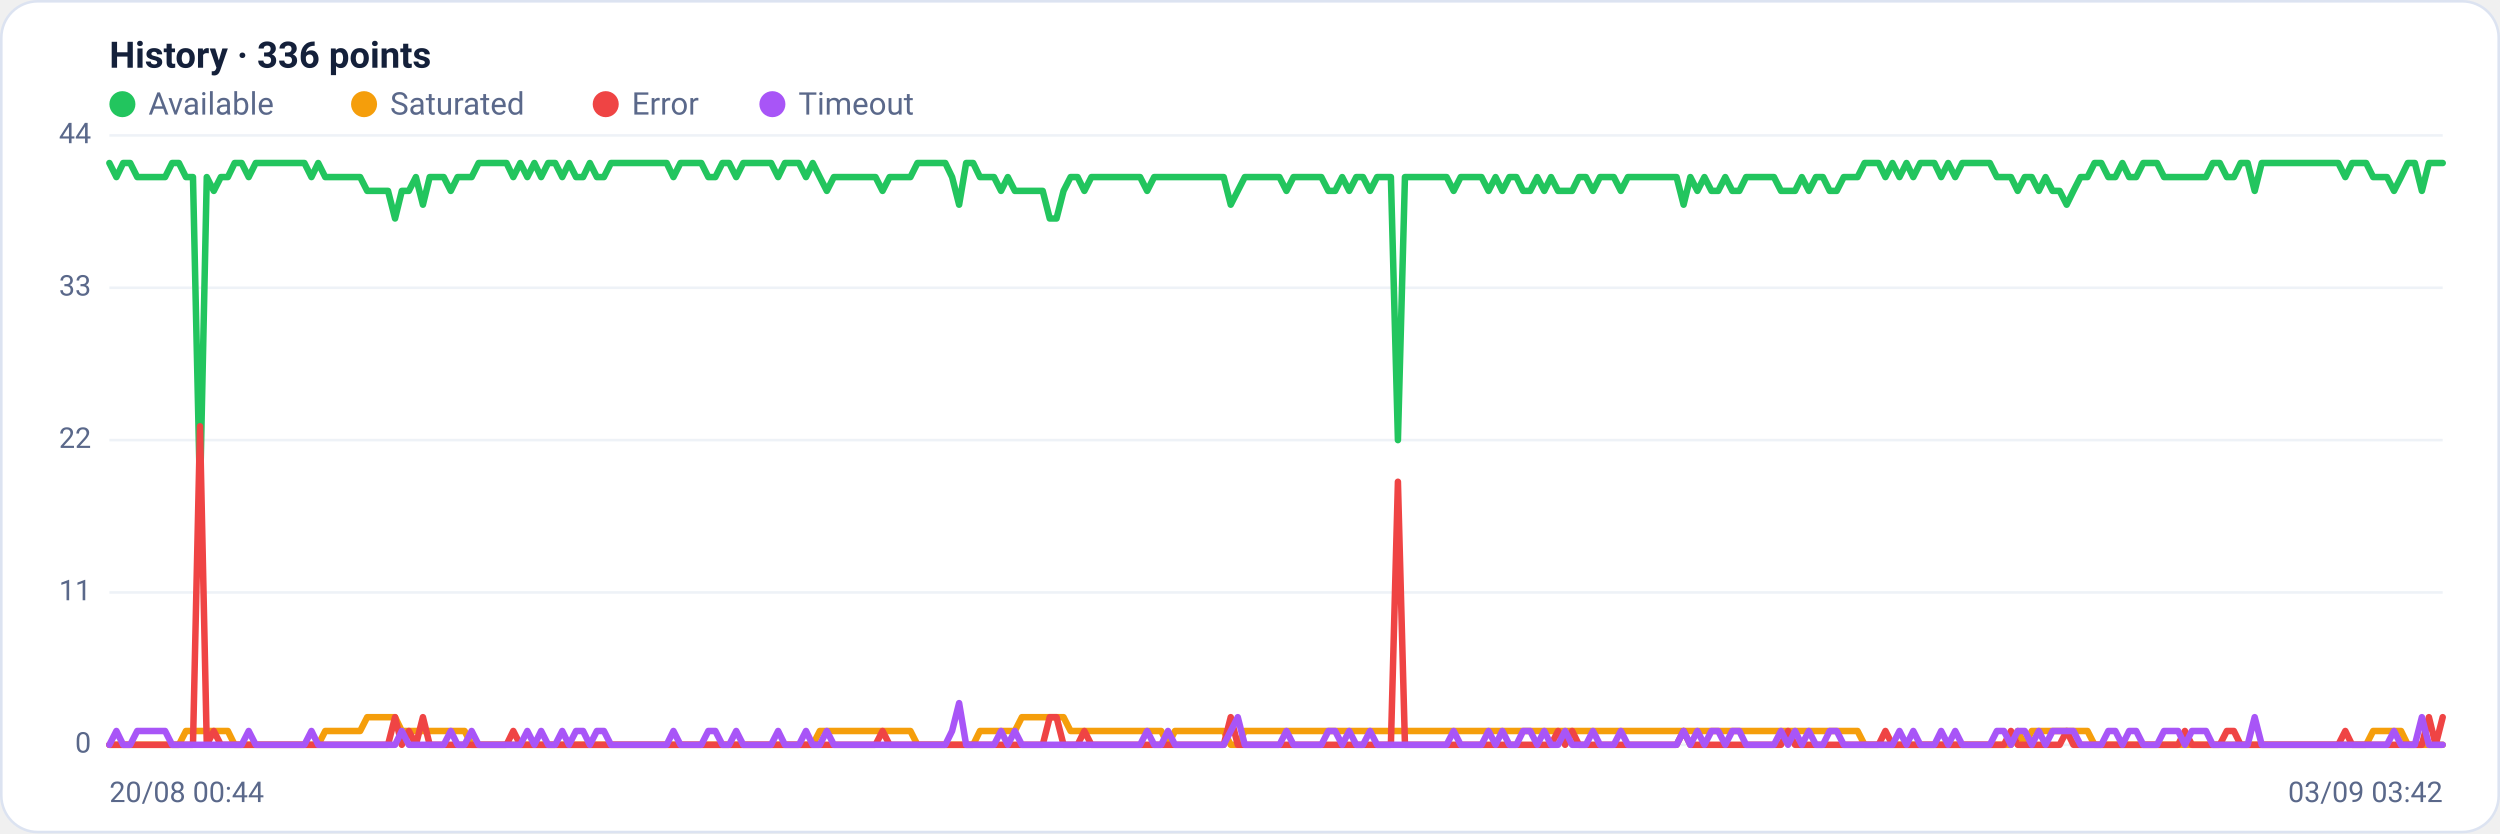
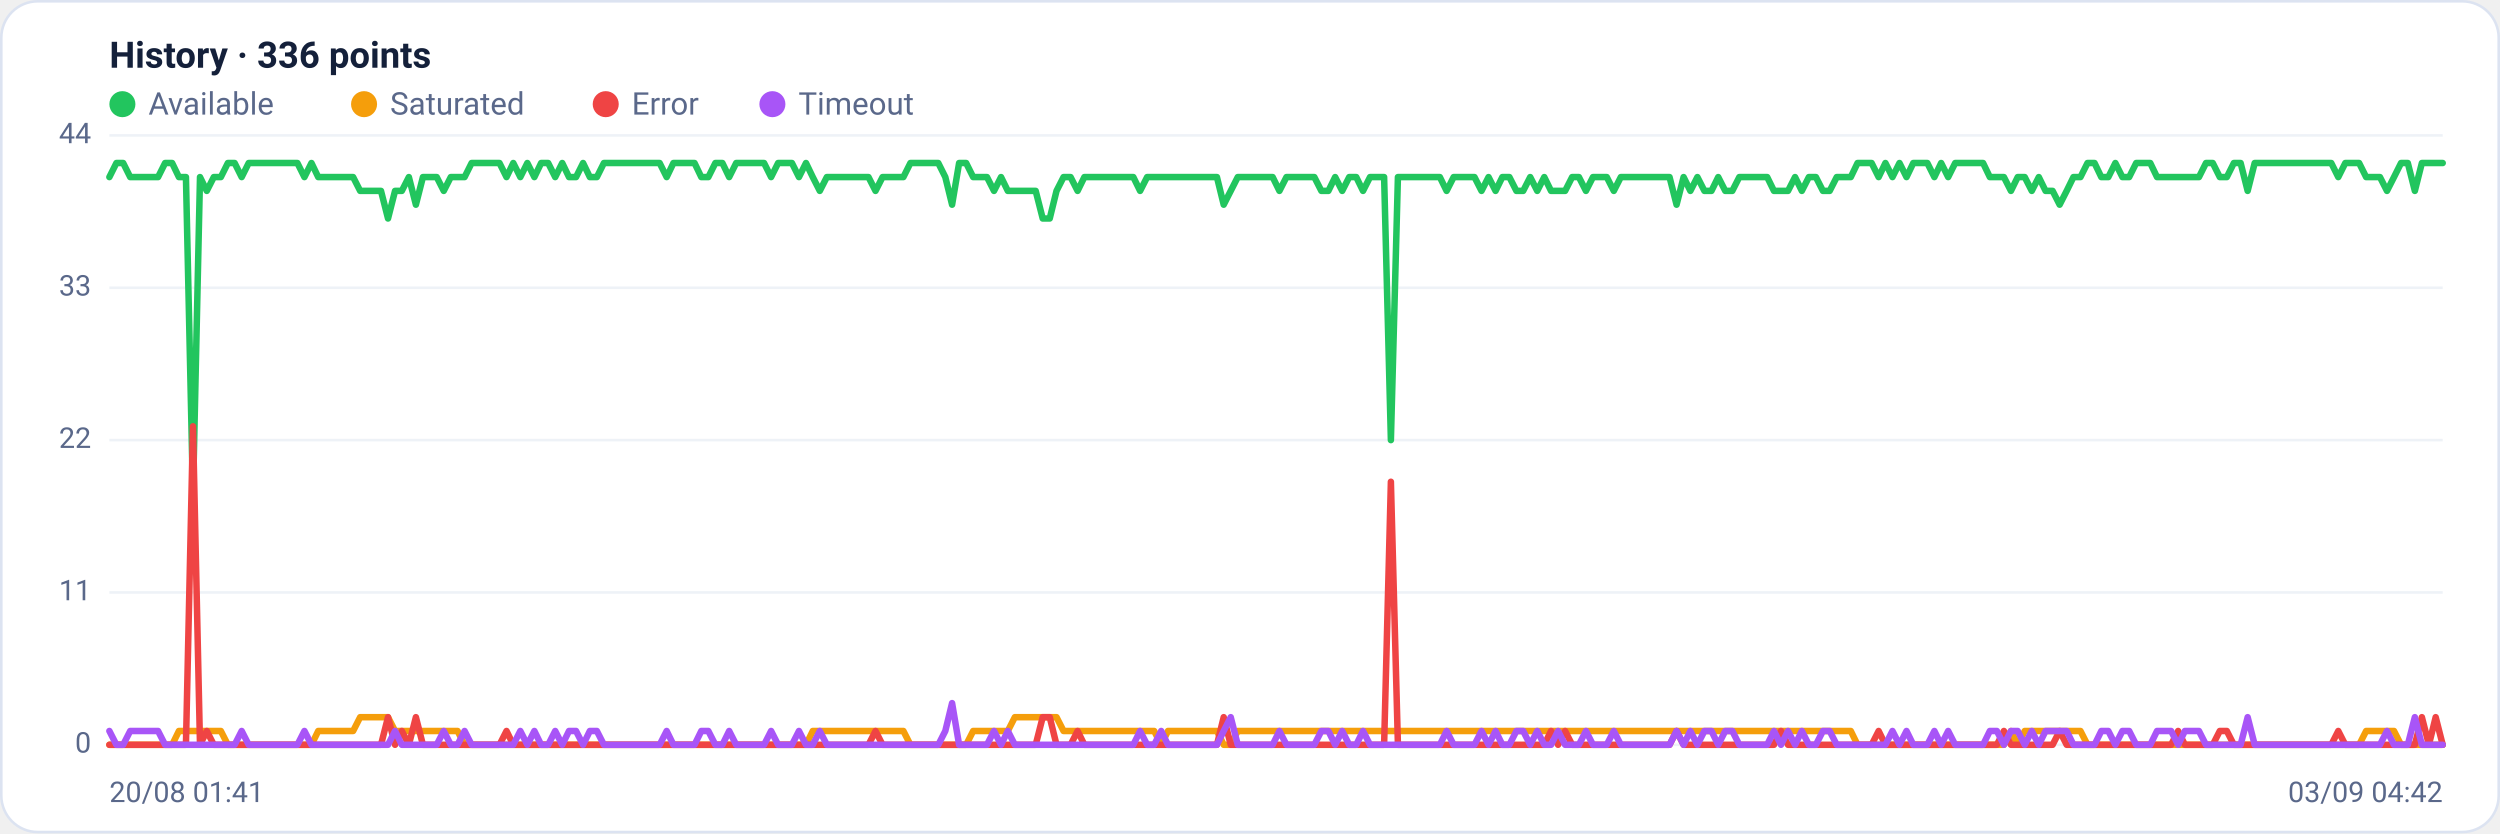
<svg xmlns="http://www.w3.org/2000/svg" viewBox="0 0 960 320" width="960" height="320" font-family="Segoe UI, system-ui, -apple-system, Roboto, Helvetica, Arial, sans-serif" role="img" aria-label="Availability history per region">
  <rect x="0.5" y="0.5" width="959" height="319" rx="14" fill="#ffffff" stroke="#dce3f1" />
  <text x="42" y="26" font-size="14" font-weight="600" fill="#14203a">History · 336 points</text>
  <circle cx="47" cy="40" r="5" fill="#22c55e" />
  <text x="57" y="44" font-size="12" fill="#5a688a">Available</text>
  <circle cx="139.8" cy="40" r="5" fill="#f59e0b" />
  <text x="149.8" y="44" font-size="12" fill="#5a688a">Saturated</text>
  <circle cx="232.6" cy="40" r="5" fill="#ef4444" />
  <text x="242.6" y="44" font-size="12" fill="#5a688a">Error</text>
  <circle cx="296.6" cy="40" r="5" fill="#a855f7" />
  <text x="306.6" y="44" font-size="12" fill="#5a688a">Timeout</text>
  <line x1="42" y1="286.0" x2="938" y2="286.0" stroke="#eef2f7" stroke-width="1" />
  <text x="35" y="289.0" text-anchor="end" font-size="11" fill="#5a688a">0</text>
  <line x1="42" y1="227.5" x2="938" y2="227.5" stroke="#eef2f7" stroke-width="1" />
  <text x="35" y="230.5" text-anchor="end" font-size="11" fill="#5a688a">11</text>
  <line x1="42" y1="169.0" x2="938" y2="169.0" stroke="#eef2f7" stroke-width="1" />
  <text x="35" y="172.0" text-anchor="end" font-size="11" fill="#5a688a">22</text>
  <line x1="42" y1="110.5" x2="938" y2="110.5" stroke="#eef2f7" stroke-width="1" />
  <text x="35" y="113.5" text-anchor="end" font-size="11" fill="#5a688a">33</text>
  <line x1="42" y1="52.0" x2="938" y2="52.0" stroke="#eef2f7" stroke-width="1" />
  <text x="35" y="55.0" text-anchor="end" font-size="11" fill="#5a688a">44</text>
-   <polyline fill="none" stroke="#22c55e" stroke-width="2.5" stroke-linejoin="round" stroke-linecap="round" points="42.0,62.6 44.7,68.0 47.3,62.6 50.0,62.6 52.7,68.0 55.4,68.0 58.0,68.0 60.7,68.0 63.4,68.0 66.1,62.6 68.7,62.6 71.4,68.0 74.1,68.0 76.8,190.3 79.4,68.0 82.1,73.3 84.8,68.0 87.5,68.0 90.1,62.6 92.8,62.6 95.5,68.0 98.2,62.6 100.8,62.6 103.5,62.6 106.2,62.6 108.9,62.6 111.5,62.6 114.2,62.6 116.9,62.6 119.6,68.0 122.2,62.6 124.9,68.0 127.6,68.0 130.3,68.0 132.9,68.0 135.6,68.0 138.3,68.0 141.0,73.3 143.6,73.3 146.3,73.3 149.0,73.3 151.7,83.9 154.3,73.3 157.0,73.3 159.7,68.0 162.4,78.6 165.0,68.0 167.7,68.0 170.4,68.0 173.1,73.3 175.7,68.0 178.4,68.0 181.1,68.0 183.8,62.6 186.4,62.6 189.1,62.6 191.8,62.6 194.5,62.6 197.1,68.0 199.8,62.6 202.5,68.0 205.2,62.6 207.8,68.0 210.5,62.6 213.2,62.6 215.9,68.0 218.5,62.6 221.2,68.0 223.9,68.0 226.5,62.6 229.2,68.0 231.9,68.0 234.6,62.6 237.2,62.6 239.9,62.6 242.6,62.6 245.3,62.6 247.9,62.6 250.6,62.6 253.3,62.6 256.0,62.6 258.6,68.0 261.3,62.6 264.0,62.6 266.7,62.6 269.3,62.6 272.0,68.0 274.7,68.0 277.4,62.6 280.0,62.6 282.7,68.0 285.4,62.6 288.1,62.6 290.7,62.6 293.4,62.6 296.1,62.6 298.8,68.0 301.4,62.6 304.1,62.6 306.8,62.6 309.5,68.0 312.1,62.6 314.8,68.0 317.5,73.3 320.2,68.0 322.8,68.0 325.5,68.0 328.2,68.0 330.9,68.0 333.5,68.0 336.2,68.0 338.9,73.3 341.6,68.0 344.2,68.0 346.9,68.0 349.6,68.0 352.3,62.6 354.9,62.6 357.6,62.6 360.3,62.6 363.0,62.6 365.6,68.0 368.3,78.6 371.0,62.6 373.7,62.6 376.3,68.0 379.0,68.0 381.7,68.0 384.4,73.3 387.0,68.0 389.7,73.3 392.4,73.3 395.1,73.3 397.7,73.3 400.4,73.3 403.1,83.9 405.7,83.9 408.4,73.3 411.1,68.0 413.8,68.0 416.4,73.3 419.1,68.0 421.8,68.0 424.5,68.0 427.1,68.0 429.8,68.0 432.5,68.0 435.2,68.0 437.8,68.0 440.5,73.3 443.2,68.0 445.9,68.0 448.5,68.0 451.2,68.0 453.9,68.0 456.6,68.0 459.2,68.0 461.9,68.0 464.6,68.0 467.3,68.0 469.9,68.0 472.6,78.6 475.3,73.3 478.0,68.0 480.6,68.0 483.3,68.0 486.0,68.0 488.7,68.0 491.3,68.0 494.0,73.3 496.7,68.0 499.4,68.0 502.0,68.0 504.7,68.0 507.4,68.0 510.1,73.3 512.7,73.3 515.4,68.0 518.1,73.3 520.8,68.0 523.4,68.0 526.1,73.3 528.8,68.0 531.5,68.0 534.1,68.0 536.8,169.0 539.5,68.0 542.2,68.0 544.8,68.0 547.5,68.0 550.2,68.0 552.9,68.0 555.5,68.0 558.2,73.3 560.9,68.0 563.6,68.0 566.2,68.0 568.9,68.0 571.6,73.3 574.3,68.0 576.9,73.3 579.6,68.0 582.3,68.0 584.9,73.3 587.6,73.3 590.3,68.0 593.0,73.3 595.6,68.0 598.3,73.3 601.0,73.3 603.7,73.3 606.3,68.0 609.0,68.0 611.7,73.3 614.4,68.0 617.0,68.0 619.7,68.0 622.4,73.3 625.1,68.0 627.7,68.0 630.4,68.0 633.1,68.0 635.8,68.0 638.4,68.0 641.1,68.0 643.8,68.0 646.5,78.6 649.1,68.0 651.8,73.3 654.5,68.0 657.2,73.3 659.8,73.3 662.5,68.0 665.2,73.3 667.9,73.3 670.5,68.0 673.2,68.0 675.9,68.0 678.6,68.0 681.2,68.0 683.9,73.3 686.6,73.3 689.3,73.3 691.9,68.0 694.6,73.3 697.3,68.0 700.0,68.0 702.6,73.3 705.3,73.3 708.0,68.0 710.7,68.0 713.3,68.0 716.0,62.6 718.7,62.6 721.4,62.6 724.0,68.0 726.7,62.6 729.4,68.0 732.1,62.6 734.7,68.0 737.4,62.6 740.1,62.6 742.8,62.6 745.4,68.0 748.1,62.6 750.8,68.0 753.5,62.6 756.1,62.6 758.8,62.6 761.5,62.6 764.1,62.6 766.8,68.0 769.5,68.0 772.2,68.0 774.8,73.3 777.5,68.0 780.2,68.0 782.9,73.3 785.5,68.0 788.2,73.3 790.9,73.3 793.6,78.6 796.2,73.3 798.9,68.0 801.6,68.0 804.3,62.6 806.9,62.6 809.6,68.0 812.3,68.0 815.0,62.6 817.6,68.0 820.3,68.0 823.0,62.6 825.7,62.6 828.3,62.6 831.0,68.0 833.7,68.0 836.4,68.0 839.0,68.0 841.7,68.0 844.4,68.0 847.1,68.0 849.7,62.6 852.4,62.6 855.1,68.0 857.8,68.0 860.4,62.6 863.1,62.6 865.8,73.3 868.5,62.6 871.1,62.6 873.8,62.6 876.5,62.6 879.2,62.6 881.8,62.6 884.5,62.6 887.2,62.6 889.9,62.6 892.5,62.6 895.2,62.6 897.9,62.6 900.6,68.0 903.2,62.6 905.9,62.6 908.6,62.6 911.3,68.0 913.9,68.0 916.6,68.0 919.3,73.3 922.0,68.0 924.6,62.6 927.3,62.6 930.0,73.3 932.7,62.6 935.3,62.6 938.0,62.6" />
-   <polyline fill="none" stroke="#f59e0b" stroke-width="2.5" stroke-linejoin="round" stroke-linecap="round" points="42.0,286.0 44.7,286.0 47.3,286.0 50.0,286.0 52.7,286.0 55.4,286.0 58.0,286.0 60.7,286.0 63.4,286.0 66.1,286.0 68.7,286.0 71.4,280.7 74.1,280.7 76.8,280.7 79.4,280.7 82.1,280.7 84.8,280.7 87.5,280.7 90.1,286.0 92.8,286.0 95.5,286.0 98.2,286.0 100.8,286.0 103.5,286.0 106.2,286.0 108.9,286.0 111.5,286.0 114.2,286.0 116.9,286.0 119.6,286.0 122.2,286.0 124.9,280.7 127.6,280.7 130.3,280.7 132.9,280.7 135.6,280.7 138.3,280.7 141.0,275.4 143.6,275.4 146.3,275.4 149.0,275.4 151.7,275.4 154.3,280.7 157.0,280.7 159.7,280.7 162.4,280.7 165.0,280.7 167.7,280.7 170.4,280.7 173.1,280.7 175.7,280.7 178.4,280.7 181.1,286.0 183.8,286.0 186.4,286.0 189.1,286.0 191.8,286.0 194.5,286.0 197.1,286.0 199.8,286.0 202.5,286.0 205.2,286.0 207.8,286.0 210.5,286.0 213.2,286.0 215.9,286.0 218.5,286.0 221.2,286.0 223.9,286.0 226.5,286.0 229.2,286.0 231.9,286.0 234.6,286.0 237.2,286.0 239.9,286.0 242.6,286.0 245.3,286.0 247.9,286.0 250.6,286.0 253.3,286.0 256.0,286.0 258.6,286.0 261.3,286.0 264.0,286.0 266.7,286.0 269.3,286.0 272.0,286.0 274.7,286.0 277.4,286.0 280.0,286.0 282.7,286.0 285.4,286.0 288.1,286.0 290.7,286.0 293.4,286.0 296.1,286.0 298.8,286.0 301.4,286.0 304.1,286.0 306.8,286.0 309.5,286.0 312.1,286.0 314.8,280.7 317.5,280.7 320.2,280.7 322.8,280.7 325.5,280.7 328.2,280.7 330.9,280.7 333.5,280.7 336.2,280.7 338.9,280.7 341.6,280.7 344.2,280.7 346.9,280.7 349.6,280.7 352.3,286.0 354.9,286.0 357.6,286.0 360.3,286.0 363.0,286.0 365.6,286.0 368.3,286.0 371.0,286.0 373.7,286.0 376.3,280.7 379.0,280.7 381.7,280.7 384.4,280.7 387.0,280.7 389.7,280.7 392.4,275.4 395.1,275.4 397.7,275.4 400.4,275.4 403.1,275.4 405.7,275.4 408.4,275.4 411.1,280.7 413.8,280.7 416.4,280.7 419.1,280.7 421.8,280.7 424.5,280.7 427.1,280.7 429.8,280.7 432.5,280.7 435.2,280.7 437.8,280.7 440.5,280.7 443.2,280.7 445.9,280.7 448.5,286.0 451.2,280.7 453.9,280.7 456.6,280.7 459.2,280.7 461.9,280.7 464.6,280.7 467.3,280.7 469.9,280.7 472.6,286.0 475.3,286.0 478.0,280.7 480.6,280.7 483.3,280.7 486.0,280.7 488.7,280.7 491.3,280.7 494.0,280.7 496.7,280.7 499.4,280.7 502.0,280.7 504.7,280.7 507.4,280.7 510.1,280.7 512.7,280.7 515.4,280.7 518.1,280.7 520.8,280.7 523.4,280.7 526.1,280.7 528.8,280.7 531.5,280.7 534.1,280.7 536.8,280.7 539.5,280.7 542.2,280.7 544.8,280.7 547.5,280.7 550.2,280.7 552.9,280.7 555.5,280.7 558.2,280.7 560.9,280.7 563.6,280.7 566.2,280.7 568.9,280.7 571.6,280.7 574.3,280.7 576.9,280.7 579.6,280.7 582.3,280.7 584.9,280.7 587.6,280.7 590.3,280.7 593.0,280.7 595.6,280.7 598.3,280.7 601.0,280.7 603.7,280.7 606.3,280.7 609.0,280.7 611.7,280.7 614.4,280.7 617.0,280.7 619.7,280.7 622.4,280.7 625.1,280.7 627.7,280.7 630.4,280.7 633.1,280.7 635.8,280.7 638.4,280.7 641.1,280.7 643.8,280.7 646.5,280.7 649.1,280.7 651.8,280.7 654.5,280.7 657.2,280.7 659.8,280.7 662.5,280.7 665.2,280.7 667.9,280.7 670.5,280.7 673.2,280.7 675.9,280.7 678.6,280.7 681.2,280.7 683.9,280.7 686.6,280.7 689.3,280.7 691.9,280.7 694.6,280.7 697.3,280.7 700.0,280.7 702.6,280.7 705.3,280.7 708.0,280.7 710.7,280.7 713.3,280.7 716.0,286.0 718.7,286.0 721.4,286.0 724.0,286.0 726.7,286.0 729.4,286.0 732.1,286.0 734.7,286.0 737.4,286.0 740.1,286.0 742.8,286.0 745.4,286.0 748.1,286.0 750.8,286.0 753.5,286.0 756.1,286.0 758.8,286.0 761.5,286.0 764.1,286.0 766.8,286.0 769.5,286.0 772.2,286.0 774.8,280.7 777.5,286.0 780.2,280.7 782.9,280.7 785.5,280.7 788.2,280.7 790.9,280.7 793.6,280.7 796.2,280.7 798.9,280.7 801.6,280.7 804.3,286.0 806.9,286.0 809.6,286.0 812.3,286.0 815.0,286.0 817.6,286.0 820.3,286.0 823.0,286.0 825.7,286.0 828.3,286.0 831.0,286.0 833.7,286.0 836.4,286.0 839.0,286.0 841.7,286.0 844.4,286.0 847.1,286.0 849.7,286.0 852.4,286.0 855.1,286.0 857.8,286.0 860.4,286.0 863.1,286.0 865.8,286.0 868.5,286.0 871.1,286.0 873.8,286.0 876.5,286.0 879.2,286.0 881.8,286.0 884.5,286.0 887.2,286.0 889.9,286.0 892.5,286.0 895.2,286.0 897.9,286.0 900.6,286.0 903.2,286.0 905.9,286.0 908.6,286.0 911.3,280.7 913.9,280.7 916.6,280.7 919.3,280.7 922.0,280.7 924.6,286.0 927.3,286.0 930.0,286.0 932.7,286.0 935.3,286.0 938.0,286.0" />
-   <polyline fill="none" stroke="#ef4444" stroke-width="2.5" stroke-linejoin="round" stroke-linecap="round" points="42.0,286.0 44.7,286.0 47.3,286.0 50.0,286.0 52.7,286.0 55.4,286.0 58.0,286.0 60.7,286.0 63.4,286.0 66.1,286.0 68.7,286.0 71.4,286.0 74.1,286.0 76.8,163.7 79.4,286.0 82.1,280.7 84.8,286.0 87.5,286.0 90.1,286.0 92.8,286.0 95.5,286.0 98.2,286.0 100.8,286.0 103.5,286.0 106.2,286.0 108.9,286.0 111.5,286.0 114.2,286.0 116.9,286.0 119.6,286.0 122.2,286.0 124.9,286.0 127.6,286.0 130.3,286.0 132.9,286.0 135.6,286.0 138.3,286.0 141.0,286.0 143.6,286.0 146.3,286.0 149.0,286.0 151.7,275.4 154.3,286.0 157.0,280.7 159.7,286.0 162.4,275.4 165.0,286.0 167.7,286.0 170.4,286.0 173.1,286.0 175.7,286.0 178.4,286.0 181.1,286.0 183.8,286.0 186.4,286.0 189.1,286.0 191.8,286.0 194.5,286.0 197.1,280.7 199.8,286.0 202.5,286.0 205.2,286.0 207.8,286.0 210.5,286.0 213.2,286.0 215.9,286.0 218.5,286.0 221.2,286.0 223.9,286.0 226.5,286.0 229.2,286.0 231.9,286.0 234.6,286.0 237.2,286.0 239.9,286.0 242.6,286.0 245.3,286.0 247.9,286.0 250.6,286.0 253.3,286.0 256.0,286.0 258.6,286.0 261.3,286.0 264.0,286.0 266.7,286.0 269.3,286.0 272.0,286.0 274.7,286.0 277.4,286.0 280.0,286.0 282.7,286.0 285.4,286.0 288.1,286.0 290.7,286.0 293.4,286.0 296.1,286.0 298.8,286.0 301.4,286.0 304.1,286.0 306.8,286.0 309.5,286.0 312.1,286.0 314.8,286.0 317.5,286.0 320.2,286.0 322.8,286.0 325.5,286.0 328.2,286.0 330.9,286.0 333.5,286.0 336.2,286.0 338.9,280.7 341.6,286.0 344.2,286.0 346.9,286.0 349.6,286.0 352.3,286.0 354.9,286.0 357.6,286.0 360.3,286.0 363.0,286.0 365.6,286.0 368.3,286.0 371.0,286.0 373.7,286.0 376.3,286.0 379.0,286.0 381.7,286.0 384.4,286.0 387.0,286.0 389.7,286.0 392.4,286.0 395.1,286.0 397.7,286.0 400.4,286.0 403.1,275.4 405.7,275.4 408.4,286.0 411.1,286.0 413.8,286.0 416.4,280.7 419.1,286.0 421.8,286.0 424.5,286.0 427.1,286.0 429.8,286.0 432.5,286.0 435.2,286.0 437.8,286.0 440.5,286.0 443.2,286.0 445.9,286.0 448.5,286.0 451.2,286.0 453.9,286.0 456.6,286.0 459.2,286.0 461.9,286.0 464.6,286.0 467.3,286.0 469.9,286.0 472.6,275.4 475.3,286.0 478.0,286.0 480.6,286.0 483.3,286.0 486.0,286.0 488.7,286.0 491.3,286.0 494.0,286.0 496.7,286.0 499.4,286.0 502.0,286.0 504.7,286.0 507.4,286.0 510.1,286.0 512.7,286.0 515.4,286.0 518.1,286.0 520.8,286.0 523.4,286.0 526.1,286.0 528.8,286.0 531.5,286.0 534.1,286.0 536.8,185.0 539.5,286.0 542.2,286.0 544.8,286.0 547.5,286.0 550.2,286.0 552.9,286.0 555.5,286.0 558.2,286.0 560.9,286.0 563.6,286.0 566.2,286.0 568.9,286.0 571.6,286.0 574.3,286.0 576.9,286.0 579.6,286.0 582.3,286.0 584.9,286.0 587.6,286.0 590.3,286.0 593.0,286.0 595.6,286.0 598.3,280.7 601.0,286.0 603.7,280.7 606.3,286.0 609.0,286.0 611.7,286.0 614.4,286.0 617.0,286.0 619.7,286.0 622.4,286.0 625.1,286.0 627.7,286.0 630.4,286.0 633.1,286.0 635.8,286.0 638.4,286.0 641.1,286.0 643.8,286.0 646.5,280.7 649.1,286.0 651.8,286.0 654.5,286.0 657.2,286.0 659.8,286.0 662.5,286.0 665.2,286.0 667.9,286.0 670.5,286.0 673.2,286.0 675.9,286.0 678.6,286.0 681.2,286.0 683.9,286.0 686.6,280.7 689.3,286.0 691.9,286.0 694.6,286.0 697.3,286.0 700.0,286.0 702.6,286.0 705.3,286.0 708.0,286.0 710.7,286.0 713.3,286.0 716.0,286.0 718.7,286.0 721.4,286.0 724.0,280.7 726.7,286.0 729.4,286.0 732.1,286.0 734.7,286.0 737.4,286.0 740.1,286.0 742.8,286.0 745.4,286.0 748.1,286.0 750.8,286.0 753.5,286.0 756.1,286.0 758.8,286.0 761.5,286.0 764.1,286.0 766.8,286.0 769.5,286.0 772.2,280.7 774.8,286.0 777.5,286.0 780.2,286.0 782.9,286.0 785.5,286.0 788.2,286.0 790.9,286.0 793.6,280.7 796.2,286.0 798.9,286.0 801.6,286.0 804.3,286.0 806.9,286.0 809.6,286.0 812.3,286.0 815.0,286.0 817.6,286.0 820.3,286.0 823.0,286.0 825.7,286.0 828.3,286.0 831.0,286.0 833.7,286.0 836.4,286.0 839.0,280.7 841.7,286.0 844.4,286.0 847.1,286.0 849.7,286.0 852.4,286.0 855.1,280.7 857.8,280.7 860.4,286.0 863.1,286.0 865.8,286.0 868.5,286.0 871.1,286.0 873.8,286.0 876.5,286.0 879.2,286.0 881.8,286.0 884.5,286.0 887.2,286.0 889.9,286.0 892.5,286.0 895.2,286.0 897.9,286.0 900.6,280.7 903.2,286.0 905.9,286.0 908.6,286.0 911.3,286.0 913.9,286.0 916.6,286.0 919.3,286.0 922.0,286.0 924.6,286.0 927.3,286.0 930.0,286.0 932.7,275.4 935.3,286.0 938.0,275.4" />
-   <polyline fill="none" stroke="#a855f7" stroke-width="2.5" stroke-linejoin="round" stroke-linecap="round" points="42.0,286.0 44.7,280.7 47.3,286.0 50.0,286.0 52.7,280.7 55.4,280.7 58.0,280.7 60.7,280.7 63.4,280.7 66.1,286.0 68.7,286.0 71.4,286.0 74.1,286.0 76.8,286.0 79.4,286.0 82.1,286.0 84.8,286.0 87.5,286.0 90.1,286.0 92.8,286.0 95.5,280.7 98.2,286.0 100.8,286.0 103.5,286.0 106.2,286.0 108.9,286.0 111.5,286.0 114.2,286.0 116.9,286.0 119.6,280.7 122.2,286.0 124.9,286.0 127.6,286.0 130.3,286.0 132.9,286.0 135.6,286.0 138.3,286.0 141.0,286.0 143.6,286.0 146.3,286.0 149.0,286.0 151.7,286.0 154.3,280.7 157.0,286.0 159.7,286.0 162.4,286.0 165.0,286.0 167.7,286.0 170.4,286.0 173.1,280.7 175.7,286.0 178.4,286.0 181.1,280.7 183.8,286.0 186.4,286.0 189.1,286.0 191.8,286.0 194.5,286.0 197.1,286.0 199.8,286.0 202.5,280.7 205.2,286.0 207.8,280.7 210.5,286.0 213.2,286.0 215.9,280.7 218.5,286.0 221.2,280.7 223.9,280.7 226.5,286.0 229.2,280.7 231.9,280.7 234.6,286.0 237.2,286.0 239.9,286.0 242.6,286.0 245.3,286.0 247.9,286.0 250.6,286.0 253.3,286.0 256.0,286.0 258.6,280.7 261.3,286.0 264.0,286.0 266.7,286.0 269.3,286.0 272.0,280.7 274.7,280.7 277.4,286.0 280.0,286.0 282.7,280.7 285.4,286.0 288.1,286.0 290.7,286.0 293.4,286.0 296.1,286.0 298.8,280.7 301.4,286.0 304.1,286.0 306.8,286.0 309.5,280.7 312.1,286.0 314.8,286.0 317.5,280.7 320.2,286.0 322.8,286.0 325.5,286.0 328.2,286.0 330.9,286.0 333.5,286.0 336.2,286.0 338.9,286.0 341.6,286.0 344.2,286.0 346.9,286.0 349.6,286.0 352.3,286.0 354.9,286.0 357.6,286.0 360.3,286.0 363.0,286.0 365.6,280.7 368.3,270.0 371.0,286.0 373.7,286.0 376.3,286.0 379.0,286.0 381.7,286.0 384.4,280.7 387.0,286.0 389.7,280.7 392.4,286.0 395.1,286.0 397.7,286.0 400.4,286.0 403.1,286.0 405.7,286.0 408.4,286.0 411.1,286.0 413.8,286.0 416.4,286.0 419.1,286.0 421.8,286.0 424.5,286.0 427.1,286.0 429.8,286.0 432.5,286.0 435.2,286.0 437.8,286.0 440.5,280.7 443.2,286.0 445.9,286.0 448.5,280.7 451.2,286.0 453.9,286.0 456.6,286.0 459.2,286.0 461.9,286.0 464.6,286.0 467.3,286.0 469.9,286.0 472.6,280.7 475.3,275.4 478.0,286.0 480.6,286.0 483.3,286.0 486.0,286.0 488.7,286.0 491.3,286.0 494.0,280.7 496.7,286.0 499.4,286.0 502.0,286.0 504.7,286.0 507.4,286.0 510.1,280.7 512.7,280.7 515.4,286.0 518.1,280.7 520.8,286.0 523.4,286.0 526.1,280.7 528.8,286.0 531.5,286.0 534.1,286.0 536.8,286.0 539.5,286.0 542.2,286.0 544.8,286.0 547.5,286.0 550.2,286.0 552.9,286.0 555.5,286.0 558.2,280.7 560.9,286.0 563.6,286.0 566.2,286.0 568.9,286.0 571.6,280.7 574.3,286.0 576.9,280.7 579.6,286.0 582.3,286.0 584.9,280.7 587.6,280.7 590.3,286.0 593.0,280.7 595.6,286.0 598.3,286.0 601.0,280.7 603.7,286.0 606.3,286.0 609.0,286.0 611.7,280.7 614.4,286.0 617.0,286.0 619.7,286.0 622.4,280.7 625.1,286.0 627.7,286.0 630.4,286.0 633.1,286.0 635.8,286.0 638.4,286.0 641.1,286.0 643.8,286.0 646.5,280.7 649.1,286.0 651.8,280.7 654.5,286.0 657.2,280.7 659.8,280.7 662.5,286.0 665.2,280.7 667.9,280.7 670.5,286.0 673.2,286.0 675.9,286.0 678.6,286.0 681.2,286.0 683.9,280.7 686.6,286.0 689.3,280.7 691.9,286.0 694.6,280.7 697.3,286.0 700.0,286.0 702.6,280.7 705.3,280.7 708.0,286.0 710.7,286.0 713.3,286.0 716.0,286.0 718.7,286.0 721.4,286.0 724.0,286.0 726.7,286.0 729.4,280.7 732.1,286.0 734.7,280.7 737.4,286.0 740.1,286.0 742.8,286.0 745.4,280.7 748.1,286.0 750.8,280.7 753.5,286.0 756.1,286.0 758.8,286.0 761.5,286.0 764.1,286.0 766.8,280.7 769.5,280.7 772.2,286.0 774.8,280.7 777.5,280.7 780.2,286.0 782.9,280.7 785.5,286.0 788.2,280.7 790.9,280.7 793.6,280.7 796.2,280.7 798.9,286.0 801.6,286.0 804.3,286.0 806.9,286.0 809.6,280.7 812.3,280.7 815.0,286.0 817.6,280.7 820.3,280.7 823.0,286.0 825.7,286.0 828.3,286.0 831.0,280.7 833.7,280.7 836.4,280.7 839.0,286.0 841.7,280.7 844.4,280.7 847.1,280.7 849.7,286.0 852.4,286.0 855.1,286.0 857.8,286.0 860.4,286.0 863.1,286.0 865.8,275.4 868.5,286.0 871.1,286.0 873.8,286.0 876.5,286.0 879.2,286.0 881.8,286.0 884.5,286.0 887.2,286.0 889.9,286.0 892.5,286.0 895.2,286.0 897.9,286.0 900.6,286.0 903.2,286.0 905.9,286.0 908.6,286.0 911.3,286.0 913.9,286.0 916.6,286.0 919.3,280.7 922.0,286.0 924.6,286.0 927.3,286.0 930.0,275.4 932.7,286.0 935.3,286.0 938.0,286.0" />
-   <text x="42" y="308" font-size="11" fill="#5a688a">20/08 00:44</text>
-   <text x="938" y="308" text-anchor="end" font-size="11" fill="#5a688a">03/09 03:42</text>
+   <polyline fill="none" stroke="#22c55e" stroke-width="2.5" stroke-linejoin="round" stroke-linecap="round" points="42.0,68.0 44.7,62.6 47.3,62.6 50.0,68.0 52.7,68.0 55.4,68.0 58.0,68.0 60.7,68.0 63.4,62.6 66.1,62.6 68.7,68.0 71.4,68.0 74.1,190.3 76.8,68.0 79.4,73.3 82.1,68.0 84.8,68.0 87.5,62.6 90.1,62.6 92.8,68.0 95.5,62.6 98.2,62.6 100.8,62.6 103.5,62.6 106.2,62.6 108.9,62.6 111.5,62.6 114.2,62.6 116.9,68.0 119.6,62.6 122.2,68.0 124.9,68.0 127.6,68.0 130.3,68.0 132.9,68.0 135.6,68.0 138.3,73.3 141.0,73.3 143.6,73.3 146.3,73.3 149.0,83.9 151.7,73.3 154.3,73.3 157.0,68.0 159.7,78.6 162.4,68.0 165.0,68.0 167.7,68.0 170.4,73.3 173.1,68.0 175.7,68.0 178.4,68.0 181.1,62.6 183.8,62.6 186.4,62.6 189.1,62.6 191.8,62.6 194.5,68.0 197.1,62.6 199.8,68.0 202.5,62.6 205.2,68.0 207.8,62.6 210.5,62.6 213.2,68.0 215.9,62.6 218.5,68.0 221.2,68.0 223.9,62.6 226.5,68.0 229.2,68.0 231.9,62.6 234.6,62.6 237.2,62.6 239.9,62.6 242.6,62.6 245.3,62.6 247.9,62.6 250.6,62.6 253.3,62.6 256.0,68.0 258.6,62.6 261.3,62.6 264.0,62.6 266.7,62.6 269.3,68.0 272.0,68.0 274.7,62.6 277.4,62.6 280.0,68.0 282.7,62.6 285.4,62.6 288.1,62.6 290.7,62.6 293.4,62.6 296.1,68.0 298.8,62.6 301.4,62.6 304.1,62.6 306.8,68.0 309.5,62.6 312.1,68.0 314.8,73.3 317.5,68.0 320.2,68.0 322.8,68.0 325.5,68.0 328.2,68.0 330.9,68.0 333.5,68.0 336.2,73.3 338.9,68.0 341.6,68.0 344.2,68.0 346.9,68.0 349.6,62.6 352.3,62.6 354.9,62.6 357.6,62.6 360.3,62.6 363.0,68.0 365.6,78.6 368.3,62.6 371.0,62.6 373.7,68.0 376.3,68.0 379.0,68.0 381.7,73.3 384.4,68.0 387.0,73.3 389.7,73.3 392.4,73.3 395.1,73.3 397.7,73.3 400.4,83.9 403.1,83.9 405.7,73.3 408.4,68.0 411.1,68.0 413.8,73.3 416.4,68.0 419.1,68.0 421.8,68.0 424.5,68.0 427.1,68.0 429.8,68.0 432.5,68.0 435.2,68.0 437.8,73.3 440.5,68.0 443.2,68.0 445.9,68.0 448.5,68.0 451.2,68.0 453.9,68.0 456.6,68.0 459.2,68.0 461.9,68.0 464.6,68.0 467.3,68.0 469.9,78.6 472.6,73.3 475.3,68.0 478.0,68.0 480.6,68.0 483.3,68.0 486.0,68.0 488.7,68.0 491.3,73.3 494.0,68.0 496.7,68.0 499.4,68.0 502.0,68.0 504.7,68.0 507.4,73.3 510.1,73.3 512.7,68.0 515.4,73.3 518.1,68.0 520.8,68.0 523.4,73.3 526.1,68.0 528.8,68.0 531.5,68.0 534.1,169.0 536.8,68.0 539.5,68.0 542.2,68.0 544.8,68.0 547.5,68.0 550.2,68.0 552.9,68.0 555.5,73.3 558.2,68.0 560.9,68.0 563.6,68.0 566.2,68.0 568.9,73.3 571.6,68.0 574.3,73.3 576.9,68.0 579.6,68.0 582.3,73.3 584.9,73.3 587.6,68.0 590.3,73.3 593.0,68.0 595.6,73.3 598.3,73.3 601.0,73.3 603.7,68.0 606.3,68.0 609.0,73.3 611.7,68.0 614.4,68.0 617.0,68.0 619.7,73.3 622.4,68.0 625.1,68.0 627.7,68.0 630.4,68.0 633.1,68.0 635.8,68.0 638.4,68.0 641.1,68.0 643.8,78.6 646.5,68.0 649.1,73.3 651.8,68.0 654.5,73.3 657.2,73.3 659.8,68.0 662.5,73.3 665.2,73.3 667.9,68.0 670.5,68.0 673.2,68.0 675.9,68.0 678.6,68.0 681.2,73.3 683.9,73.3 686.6,73.3 689.3,68.0 691.9,73.3 694.6,68.0 697.3,68.0 700.0,73.3 702.6,73.3 705.3,68.0 708.0,68.0 710.7,68.0 713.3,62.6 716.0,62.6 718.7,62.6 721.4,68.0 724.0,62.6 726.7,68.0 729.4,62.6 732.1,68.0 734.7,62.6 737.4,62.6 740.1,62.6 742.8,68.0 745.4,62.6 748.1,68.0 750.8,62.6 753.5,62.6 756.1,62.6 758.8,62.6 761.5,62.6 764.1,68.0 766.8,68.0 769.5,68.0 772.2,73.3 774.8,68.0 777.5,68.0 780.2,73.3 782.9,68.0 785.5,73.3 788.2,73.3 790.9,78.6 793.6,73.3 796.2,68.0 798.9,68.0 801.6,62.6 804.3,62.6 806.9,68.0 809.6,68.0 812.3,62.6 815.0,68.0 817.6,68.0 820.3,62.6 823.0,62.6 825.7,62.6 828.3,68.0 831.0,68.0 833.7,68.0 836.4,68.0 839.0,68.0 841.7,68.0 844.4,68.0 847.1,62.6 849.7,62.6 852.4,68.0 855.1,68.0 857.8,62.6 860.4,62.6 863.1,73.3 865.8,62.6 868.5,62.6 871.1,62.6 873.8,62.6 876.5,62.6 879.2,62.6 881.8,62.6 884.5,62.6 887.2,62.6 889.9,62.6 892.5,62.6 895.2,62.6 897.9,68.0 900.6,62.6 903.2,62.6 905.9,62.6 908.6,68.0 911.3,68.0 913.9,68.0 916.6,73.3 919.3,68.0 922.0,62.6 924.6,62.6 927.3,73.3 930.0,62.6 932.7,62.6 935.3,62.6 938.0,62.6" />
+   <polyline fill="none" stroke="#f59e0b" stroke-width="2.5" stroke-linejoin="round" stroke-linecap="round" points="42.0,286.0 44.7,286.0 47.3,286.0 50.0,286.0 52.7,286.0 55.4,286.0 58.0,286.0 60.7,286.0 63.4,286.0 66.1,286.0 68.7,280.7 71.4,280.7 74.1,280.7 76.8,280.7 79.4,280.7 82.1,280.7 84.8,280.7 87.5,286.0 90.1,286.0 92.8,286.0 95.5,286.0 98.2,286.0 100.8,286.0 103.5,286.0 106.2,286.0 108.9,286.0 111.5,286.0 114.2,286.0 116.9,286.0 119.6,286.0 122.2,280.7 124.9,280.7 127.6,280.7 130.3,280.7 132.9,280.7 135.6,280.7 138.3,275.4 141.0,275.4 143.6,275.4 146.3,275.4 149.0,275.4 151.7,280.7 154.3,280.7 157.0,280.7 159.7,280.7 162.4,280.7 165.0,280.7 167.7,280.7 170.4,280.7 173.1,280.7 175.7,280.7 178.4,286.0 181.1,286.0 183.8,286.0 186.4,286.0 189.1,286.0 191.8,286.0 194.5,286.0 197.1,286.0 199.8,286.0 202.5,286.0 205.2,286.0 207.8,286.0 210.5,286.0 213.2,286.0 215.9,286.0 218.5,286.0 221.2,286.0 223.9,286.0 226.5,286.0 229.2,286.0 231.9,286.0 234.6,286.0 237.2,286.0 239.9,286.0 242.6,286.0 245.3,286.0 247.9,286.0 250.6,286.0 253.3,286.0 256.0,286.0 258.6,286.0 261.3,286.0 264.0,286.0 266.7,286.0 269.3,286.0 272.0,286.0 274.7,286.0 277.4,286.0 280.0,286.0 282.7,286.0 285.4,286.0 288.1,286.0 290.7,286.0 293.4,286.0 296.1,286.0 298.8,286.0 301.4,286.0 304.1,286.0 306.8,286.0 309.5,286.0 312.1,280.7 314.8,280.7 317.5,280.7 320.2,280.7 322.8,280.7 325.5,280.7 328.2,280.7 330.9,280.7 333.5,280.7 336.2,280.7 338.9,280.7 341.6,280.7 344.2,280.7 346.9,280.7 349.6,286.0 352.3,286.0 354.9,286.0 357.6,286.0 360.3,286.0 363.0,286.0 365.6,286.0 368.3,286.0 371.0,286.0 373.7,280.7 376.3,280.7 379.0,280.7 381.7,280.7 384.4,280.7 387.0,280.7 389.7,275.4 392.4,275.4 395.1,275.4 397.7,275.4 400.4,275.4 403.1,275.4 405.7,275.4 408.4,280.7 411.1,280.7 413.8,280.7 416.4,280.7 419.1,280.7 421.8,280.7 424.5,280.7 427.1,280.7 429.8,280.7 432.5,280.7 435.2,280.7 437.8,280.7 440.5,280.7 443.2,280.7 445.9,286.0 448.5,280.7 451.2,280.7 453.9,280.7 456.6,280.7 459.2,280.7 461.9,280.7 464.6,280.7 467.3,280.7 469.9,286.0 472.6,286.0 475.3,280.7 478.0,280.7 480.6,280.7 483.3,280.7 486.0,280.7 488.7,280.7 491.3,280.7 494.0,280.7 496.7,280.7 499.4,280.7 502.0,280.7 504.7,280.7 507.4,280.7 510.1,280.7 512.7,280.7 515.4,280.7 518.1,280.7 520.8,280.7 523.4,280.7 526.1,280.7 528.8,280.7 531.5,280.7 534.1,280.7 536.8,280.7 539.5,280.7 542.2,280.7 544.8,280.7 547.5,280.7 550.2,280.7 552.9,280.7 555.5,280.7 558.2,280.7 560.9,280.7 563.6,280.7 566.2,280.7 568.9,280.7 571.6,280.7 574.3,280.7 576.9,280.7 579.6,280.7 582.3,280.7 584.9,280.7 587.6,280.7 590.3,280.7 593.0,280.7 595.6,280.7 598.3,280.7 601.0,280.7 603.7,280.7 606.3,280.7 609.0,280.7 611.7,280.7 614.4,280.7 617.0,280.7 619.7,280.7 622.4,280.7 625.1,280.7 627.7,280.7 630.4,280.7 633.1,280.7 635.8,280.7 638.4,280.7 641.1,280.7 643.8,280.7 646.5,280.7 649.1,280.7 651.8,280.7 654.5,280.7 657.2,280.7 659.8,280.7 662.5,280.7 665.2,280.7 667.9,280.7 670.5,280.7 673.2,280.7 675.9,280.7 678.6,280.7 681.2,280.7 683.9,280.7 686.6,280.7 689.3,280.7 691.9,280.7 694.6,280.7 697.3,280.7 700.0,280.7 702.6,280.7 705.3,280.7 708.0,280.7 710.7,280.7 713.3,286.0 716.0,286.0 718.7,286.0 721.4,286.0 724.0,286.0 726.7,286.0 729.4,286.0 732.1,286.0 734.7,286.0 737.4,286.0 740.1,286.0 742.8,286.0 745.4,286.0 748.1,286.0 750.8,286.0 753.5,286.0 756.1,286.0 758.8,286.0 761.5,286.0 764.1,286.0 766.8,286.0 769.5,286.0 772.2,280.7 774.8,286.0 777.5,280.7 780.2,280.7 782.9,280.7 785.5,280.7 788.2,280.7 790.9,280.7 793.6,280.7 796.2,280.7 798.9,280.7 801.6,286.0 804.3,286.0 806.9,286.0 809.6,286.0 812.3,286.0 815.0,286.0 817.6,286.0 820.3,286.0 823.0,286.0 825.7,286.0 828.3,286.0 831.0,286.0 833.7,286.0 836.4,286.0 839.0,286.0 841.7,286.0 844.4,286.0 847.1,286.0 849.7,286.0 852.4,286.0 855.1,286.0 857.8,286.0 860.4,286.0 863.1,286.0 865.8,286.0 868.5,286.0 871.1,286.0 873.8,286.0 876.5,286.0 879.2,286.0 881.8,286.0 884.5,286.0 887.2,286.0 889.9,286.0 892.5,286.0 895.2,286.0 897.9,286.0 900.6,286.0 903.2,286.0 905.9,286.0 908.6,280.7 911.3,280.7 913.9,280.7 916.6,280.7 919.3,280.7 922.0,286.0 924.6,286.0 927.3,286.0 930.0,286.0 932.7,286.0 935.3,286.0 938.0,286.0" />
+   <polyline fill="none" stroke="#ef4444" stroke-width="2.5" stroke-linejoin="round" stroke-linecap="round" points="42.0,286.0 44.7,286.0 47.3,286.0 50.0,286.0 52.7,286.0 55.4,286.0 58.0,286.0 60.7,286.0 63.4,286.0 66.1,286.0 68.7,286.0 71.4,286.0 74.1,163.7 76.8,286.0 79.4,280.7 82.1,286.0 84.8,286.0 87.5,286.0 90.1,286.0 92.8,286.0 95.5,286.0 98.2,286.0 100.8,286.0 103.5,286.0 106.2,286.0 108.9,286.0 111.5,286.0 114.2,286.0 116.9,286.0 119.6,286.0 122.2,286.0 124.9,286.0 127.6,286.0 130.3,286.0 132.9,286.0 135.6,286.0 138.3,286.0 141.0,286.0 143.6,286.0 146.3,286.0 149.0,275.4 151.7,286.0 154.3,280.7 157.0,286.0 159.7,275.4 162.4,286.0 165.0,286.0 167.7,286.0 170.4,286.0 173.1,286.0 175.7,286.0 178.4,286.0 181.1,286.0 183.8,286.0 186.4,286.0 189.1,286.0 191.8,286.0 194.5,280.7 197.1,286.0 199.8,286.0 202.5,286.0 205.2,286.0 207.8,286.0 210.5,286.0 213.2,286.0 215.9,286.0 218.5,286.0 221.2,286.0 223.9,286.0 226.5,286.0 229.2,286.0 231.9,286.0 234.6,286.0 237.2,286.0 239.9,286.0 242.6,286.0 245.3,286.0 247.9,286.0 250.6,286.0 253.3,286.0 256.0,286.0 258.6,286.0 261.3,286.0 264.0,286.0 266.7,286.0 269.3,286.0 272.0,286.0 274.7,286.0 277.4,286.0 280.0,286.0 282.7,286.0 285.4,286.0 288.1,286.0 290.7,286.0 293.4,286.0 296.1,286.0 298.8,286.0 301.4,286.0 304.1,286.0 306.8,286.0 309.5,286.0 312.1,286.0 314.8,286.0 317.5,286.0 320.2,286.0 322.8,286.0 325.5,286.0 328.2,286.0 330.9,286.0 333.5,286.0 336.2,280.7 338.9,286.0 341.6,286.0 344.2,286.0 346.9,286.0 349.6,286.0 352.3,286.0 354.9,286.0 357.6,286.0 360.3,286.0 363.0,286.0 365.6,286.0 368.3,286.0 371.0,286.0 373.7,286.0 376.3,286.0 379.0,286.0 381.7,286.0 384.4,286.0 387.0,286.0 389.7,286.0 392.4,286.0 395.1,286.0 397.7,286.0 400.4,275.4 403.1,275.4 405.7,286.0 408.4,286.0 411.1,286.0 413.8,280.7 416.4,286.0 419.1,286.0 421.8,286.0 424.5,286.0 427.1,286.0 429.8,286.0 432.5,286.0 435.2,286.0 437.8,286.0 440.5,286.0 443.2,286.0 445.9,286.0 448.5,286.0 451.2,286.0 453.9,286.0 456.6,286.0 459.2,286.0 461.9,286.0 464.6,286.0 467.3,286.0 469.9,275.4 472.6,286.0 475.3,286.0 478.0,286.0 480.6,286.0 483.3,286.0 486.0,286.0 488.7,286.0 491.3,286.0 494.0,286.0 496.7,286.0 499.4,286.0 502.0,286.0 504.7,286.0 507.4,286.0 510.1,286.0 512.7,286.0 515.4,286.0 518.1,286.0 520.8,286.0 523.4,286.0 526.1,286.0 528.8,286.0 531.5,286.0 534.1,185.0 536.8,286.0 539.5,286.0 542.2,286.0 544.8,286.0 547.5,286.0 550.2,286.0 552.9,286.0 555.5,286.0 558.2,286.0 560.9,286.0 563.6,286.0 566.2,286.0 568.9,286.0 571.6,286.0 574.3,286.0 576.9,286.0 579.6,286.0 582.3,286.0 584.9,286.0 587.6,286.0 590.3,286.0 593.0,286.0 595.6,280.7 598.3,286.0 601.0,280.7 603.7,286.0 606.3,286.0 609.0,286.0 611.7,286.0 614.4,286.0 617.0,286.0 619.7,286.0 622.4,286.0 625.1,286.0 627.7,286.0 630.4,286.0 633.1,286.0 635.8,286.0 638.4,286.0 641.1,286.0 643.8,280.7 646.5,286.0 649.1,286.0 651.8,286.0 654.5,286.0 657.2,286.0 659.8,286.0 662.5,286.0 665.2,286.0 667.9,286.0 670.5,286.0 673.2,286.0 675.9,286.0 678.6,286.0 681.2,286.0 683.9,280.7 686.6,286.0 689.3,286.0 691.9,286.0 694.6,286.0 697.3,286.0 700.0,286.0 702.6,286.0 705.3,286.0 708.0,286.0 710.7,286.0 713.3,286.0 716.0,286.0 718.7,286.0 721.4,280.7 724.0,286.0 726.7,286.0 729.4,286.0 732.1,286.0 734.7,286.0 737.4,286.0 740.1,286.0 742.8,286.0 745.4,286.0 748.1,286.0 750.8,286.0 753.5,286.0 756.1,286.0 758.8,286.0 761.5,286.0 764.1,286.0 766.8,286.0 769.5,280.7 772.2,286.0 774.8,286.0 777.5,286.0 780.2,286.0 782.9,286.0 785.5,286.0 788.2,286.0 790.9,280.7 793.6,286.0 796.2,286.0 798.9,286.0 801.6,286.0 804.3,286.0 806.9,286.0 809.6,286.0 812.3,286.0 815.0,286.0 817.6,286.0 820.3,286.0 823.0,286.0 825.7,286.0 828.3,286.0 831.0,286.0 833.7,286.0 836.4,280.7 839.0,286.0 841.7,286.0 844.4,286.0 847.1,286.0 849.7,286.0 852.4,280.7 855.1,280.7 857.8,286.0 860.4,286.0 863.1,286.0 865.8,286.0 868.5,286.0 871.1,286.0 873.8,286.0 876.5,286.0 879.2,286.0 881.8,286.0 884.5,286.0 887.2,286.0 889.9,286.0 892.5,286.0 895.2,286.0 897.9,280.7 900.6,286.0 903.2,286.0 905.9,286.0 908.6,286.0 911.3,286.0 913.9,286.0 916.6,286.0 919.3,286.0 922.0,286.0 924.6,286.0 927.3,286.0 930.0,275.4 932.7,286.0 935.3,275.4 938.0,286.0" />
+   <polyline fill="none" stroke="#a855f7" stroke-width="2.5" stroke-linejoin="round" stroke-linecap="round" points="42.0,280.7 44.7,286.0 47.3,286.0 50.0,280.7 52.7,280.7 55.4,280.7 58.0,280.7 60.7,280.7 63.4,286.0 66.1,286.0 68.7,286.0 71.4,286.0 74.1,286.0 76.8,286.0 79.4,286.0 82.1,286.0 84.8,286.0 87.5,286.0 90.1,286.0 92.8,280.7 95.5,286.0 98.2,286.0 100.8,286.0 103.5,286.0 106.2,286.0 108.9,286.0 111.5,286.0 114.2,286.0 116.9,280.7 119.6,286.0 122.2,286.0 124.9,286.0 127.6,286.0 130.3,286.0 132.9,286.0 135.6,286.0 138.3,286.0 141.0,286.0 143.6,286.0 146.3,286.0 149.0,286.0 151.7,280.7 154.3,286.0 157.0,286.0 159.7,286.0 162.4,286.0 165.0,286.0 167.7,286.0 170.4,280.7 173.1,286.0 175.7,286.0 178.4,280.7 181.1,286.0 183.8,286.0 186.4,286.0 189.1,286.0 191.8,286.0 194.5,286.0 197.1,286.0 199.8,280.7 202.5,286.0 205.2,280.7 207.8,286.0 210.5,286.0 213.2,280.7 215.9,286.0 218.5,280.7 221.2,280.7 223.9,286.0 226.5,280.7 229.2,280.7 231.9,286.0 234.6,286.0 237.2,286.0 239.9,286.0 242.6,286.0 245.3,286.0 247.9,286.0 250.6,286.0 253.3,286.0 256.0,280.7 258.6,286.0 261.3,286.0 264.0,286.0 266.7,286.0 269.3,280.7 272.0,280.7 274.7,286.0 277.4,286.0 280.0,280.7 282.7,286.0 285.4,286.0 288.1,286.0 290.7,286.0 293.4,286.0 296.1,280.7 298.8,286.0 301.4,286.0 304.1,286.0 306.8,280.7 309.5,286.0 312.1,286.0 314.8,280.7 317.5,286.0 320.2,286.0 322.8,286.0 325.5,286.0 328.2,286.0 330.9,286.0 333.5,286.0 336.2,286.0 338.9,286.0 341.6,286.0 344.2,286.0 346.9,286.0 349.6,286.0 352.3,286.0 354.9,286.0 357.6,286.0 360.3,286.0 363.0,280.7 365.6,270.0 368.3,286.0 371.0,286.0 373.7,286.0 376.3,286.0 379.0,286.0 381.7,280.7 384.4,286.0 387.0,280.7 389.7,286.0 392.4,286.0 395.1,286.0 397.7,286.0 400.4,286.0 403.1,286.0 405.7,286.0 408.4,286.0 411.1,286.0 413.8,286.0 416.4,286.0 419.1,286.0 421.8,286.0 424.5,286.0 427.1,286.0 429.8,286.0 432.5,286.0 435.2,286.0 437.8,280.7 440.5,286.0 443.2,286.0 445.9,280.7 448.5,286.0 451.2,286.0 453.9,286.0 456.6,286.0 459.2,286.0 461.9,286.0 464.6,286.0 467.3,286.0 469.9,280.7 472.6,275.4 475.3,286.0 478.0,286.0 480.6,286.0 483.3,286.0 486.0,286.0 488.7,286.0 491.3,280.7 494.0,286.0 496.7,286.0 499.4,286.0 502.0,286.0 504.7,286.0 507.4,280.7 510.1,280.7 512.7,286.0 515.4,280.7 518.1,286.0 520.8,286.0 523.4,280.7 526.1,286.0 528.8,286.0 531.5,286.0 534.1,286.0 536.8,286.0 539.5,286.0 542.2,286.0 544.8,286.0 547.5,286.0 550.2,286.0 552.9,286.0 555.5,280.7 558.2,286.0 560.9,286.0 563.6,286.0 566.2,286.0 568.9,280.7 571.6,286.0 574.3,280.7 576.9,286.0 579.6,286.0 582.3,280.7 584.9,280.7 587.6,286.0 590.3,280.7 593.0,286.0 595.6,286.0 598.3,280.7 601.0,286.0 603.7,286.0 606.3,286.0 609.0,280.7 611.7,286.0 614.4,286.0 617.0,286.0 619.7,280.7 622.4,286.0 625.1,286.0 627.7,286.0 630.4,286.0 633.1,286.0 635.8,286.0 638.4,286.0 641.1,286.0 643.8,280.7 646.5,286.0 649.1,280.7 651.8,286.0 654.5,280.7 657.2,280.7 659.8,286.0 662.5,280.7 665.2,280.7 667.9,286.0 670.5,286.0 673.2,286.0 675.9,286.0 678.6,286.0 681.2,280.7 683.9,286.0 686.6,280.7 689.3,286.0 691.9,280.7 694.6,286.0 697.3,286.0 700.0,280.7 702.6,280.7 705.3,286.0 708.0,286.0 710.7,286.0 713.3,286.0 716.0,286.0 718.7,286.0 721.4,286.0 724.0,286.0 726.7,280.7 729.4,286.0 732.1,280.7 734.7,286.0 737.4,286.0 740.1,286.0 742.8,280.7 745.4,286.0 748.1,280.7 750.8,286.0 753.5,286.0 756.1,286.0 758.8,286.0 761.5,286.0 764.1,280.7 766.8,280.7 769.5,286.0 772.2,280.7 774.8,280.7 777.5,286.0 780.2,280.7 782.9,286.0 785.5,280.7 788.2,280.7 790.9,280.7 793.6,280.7 796.2,286.0 798.9,286.0 801.6,286.0 804.3,286.0 806.9,280.7 809.6,280.7 812.3,286.0 815.0,280.7 817.6,280.7 820.3,286.0 823.0,286.0 825.7,286.0 828.3,280.7 831.0,280.7 833.7,280.7 836.4,286.0 839.0,280.7 841.7,280.7 844.4,280.7 847.1,286.0 849.7,286.0 852.4,286.0 855.1,286.0 857.8,286.0 860.4,286.0 863.1,275.4 865.8,286.0 868.5,286.0 871.1,286.0 873.8,286.0 876.5,286.0 879.2,286.0 881.8,286.0 884.5,286.0 887.2,286.0 889.9,286.0 892.5,286.0 895.2,286.0 897.9,286.0 900.6,286.0 903.2,286.0 905.9,286.0 908.6,286.0 911.3,286.0 913.9,286.0 916.6,280.7 919.3,286.0 922.0,286.0 924.6,286.0 927.3,275.4 930.0,286.0 932.7,286.0 935.3,286.0 938.0,286.0" />
+   <text x="42" y="308" font-size="11" fill="#5a688a">20/08 01:41</text>
+   <text x="938" y="308" text-anchor="end" font-size="11" fill="#5a688a">03/09 04:42</text>
</svg>
